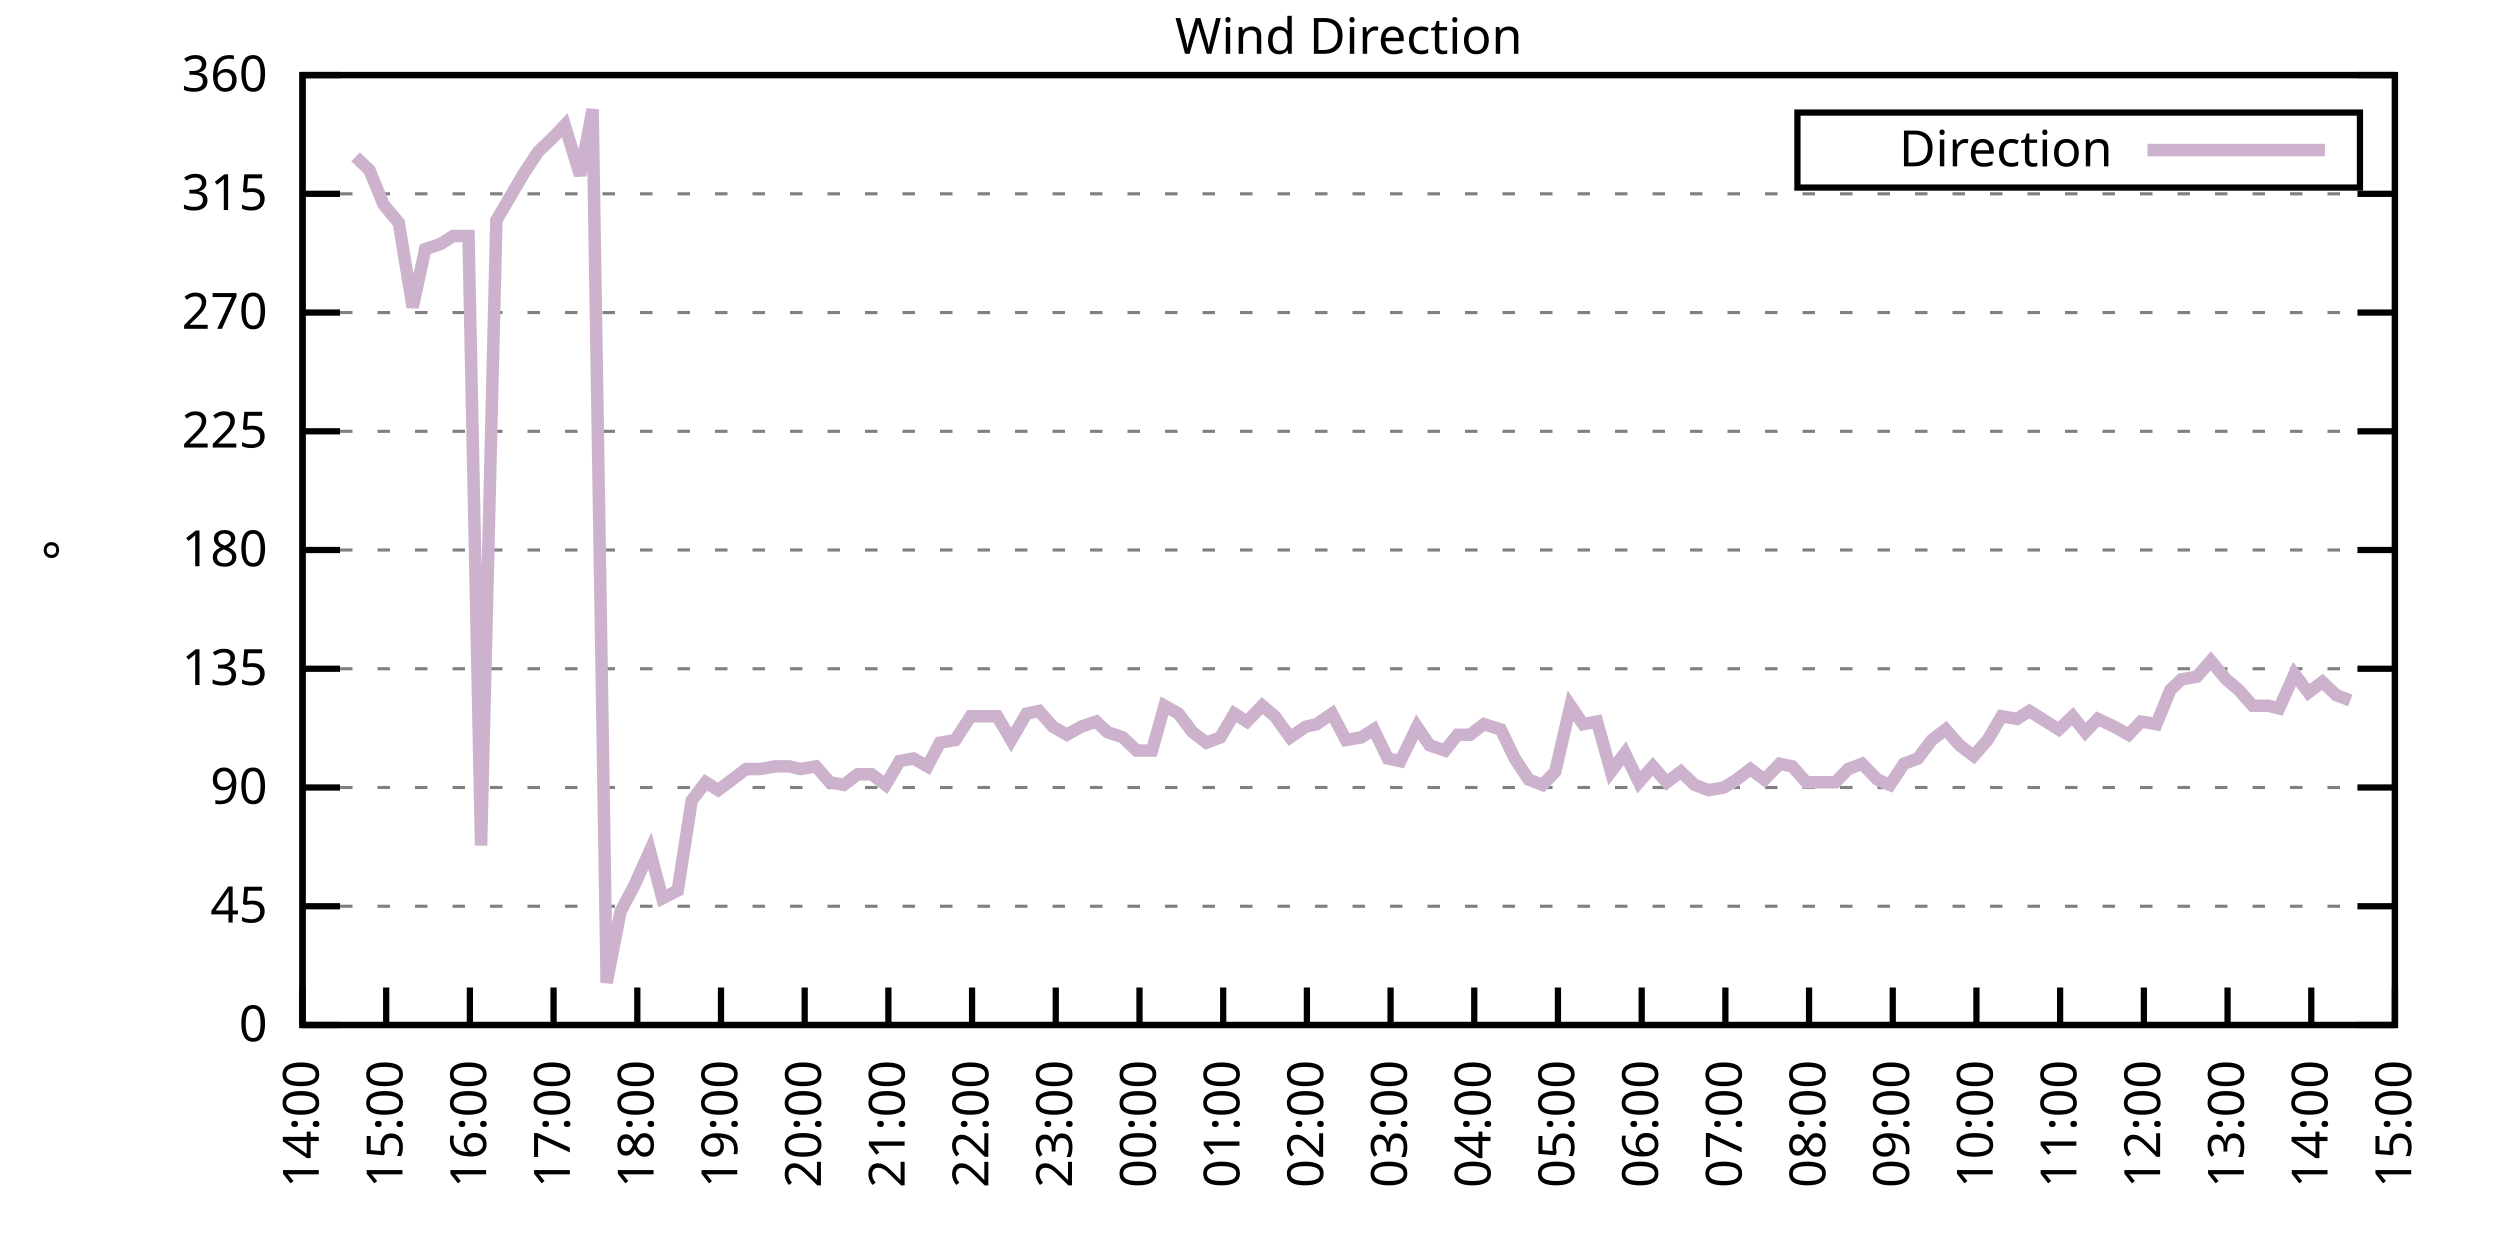
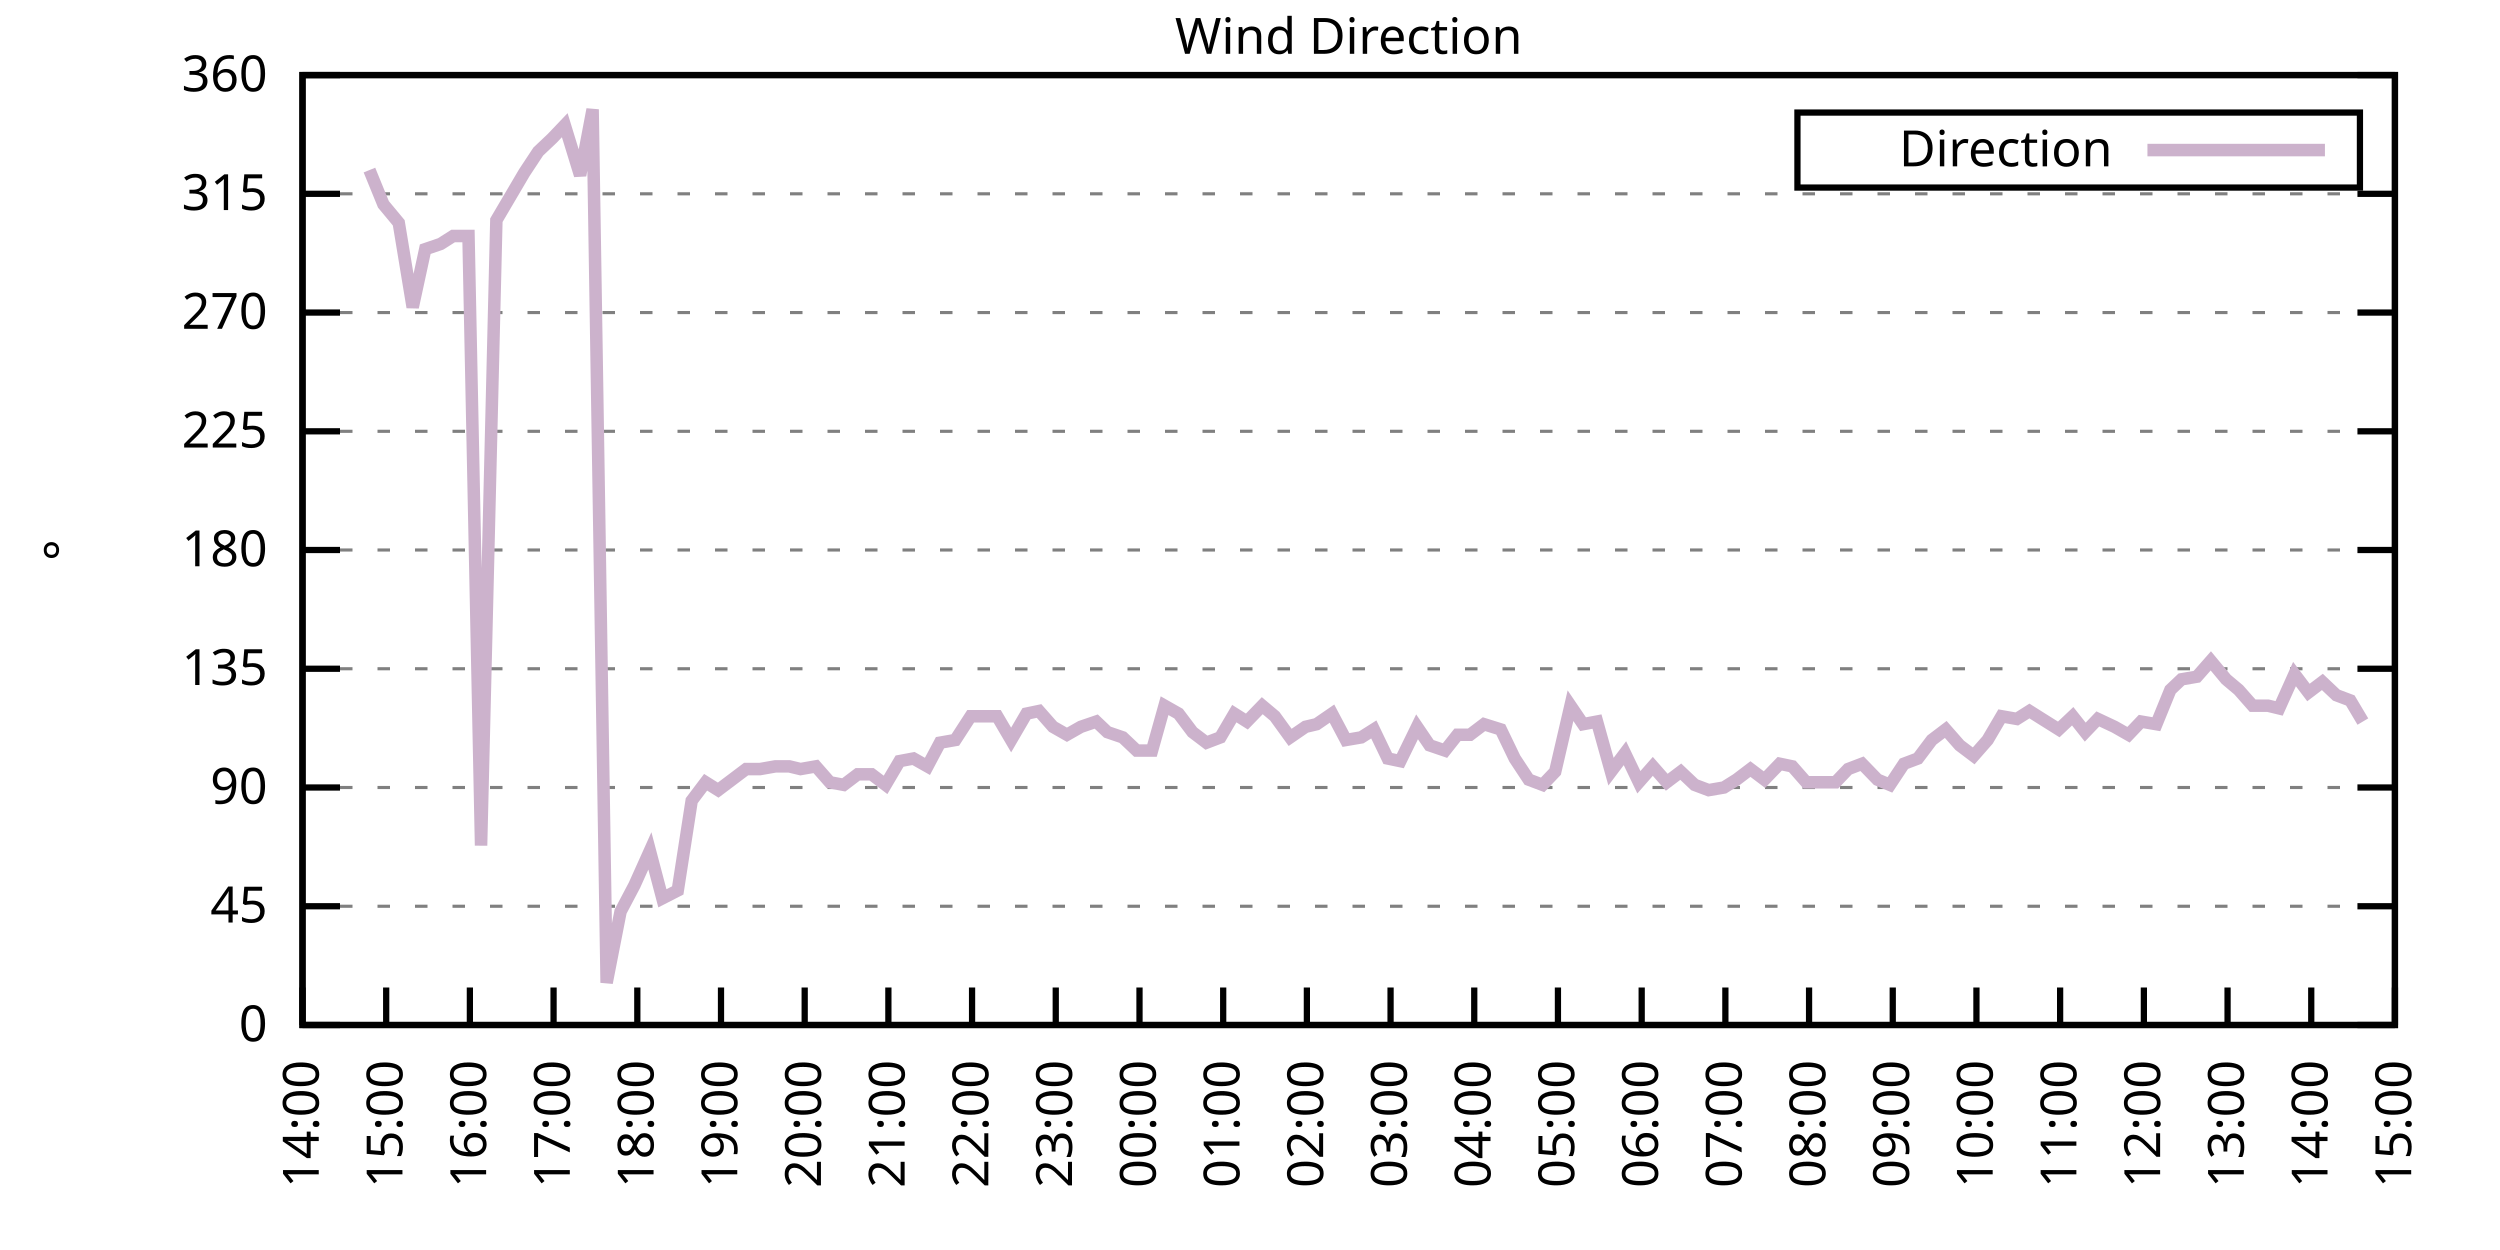
<svg xmlns="http://www.w3.org/2000/svg" xmlns:xlink="http://www.w3.org/1999/xlink" width="400" height="200" viewBox="0 0 400 200">
  <g id="gnuplot_canvas">
    <rect x="0" y="0" width="400" height="200" fill="none" />
    <defs>
      <circle id="gpDot" r="0.5" stroke-width="0.5" stroke="currentColor" />
      <path id="gpPt0" stroke-width="0.333" stroke="currentColor" d="M-1,0 h2 M0,-1 v2" />
      <path id="gpPt1" stroke-width="0.333" stroke="currentColor" d="M-1,-1 L1,1 M1,-1 L-1,1" />
      <path id="gpPt2" stroke-width="0.333" stroke="currentColor" d="M-1,0 L1,0 M0,-1 L0,1 M-1,-1 L1,1 M-1,1 L1,-1" />
      <rect id="gpPt3" stroke-width="0.333" stroke="currentColor" x="-1" y="-1" width="2" height="2" />
      <rect id="gpPt4" stroke-width="0.333" stroke="currentColor" fill="currentColor" x="-1" y="-1" width="2" height="2" />
      <circle id="gpPt5" stroke-width="0.333" stroke="currentColor" cx="0" cy="0" r="1" />
      <use xlink:href="#gpPt5" id="gpPt6" fill="currentColor" stroke="none" />
      <path id="gpPt7" stroke-width="0.333" stroke="currentColor" d="M0,-1.33 L-1.33,0.67 L1.33,0.67 z" />
      <use xlink:href="#gpPt7" id="gpPt8" fill="currentColor" stroke="none" />
      <use xlink:href="#gpPt7" id="gpPt9" stroke="currentColor" transform="rotate(180)" />
      <use xlink:href="#gpPt9" id="gpPt10" fill="currentColor" stroke="none" />
      <use xlink:href="#gpPt3" id="gpPt11" stroke="currentColor" transform="rotate(45)" />
      <use xlink:href="#gpPt11" id="gpPt12" fill="currentColor" stroke="none" />
      <path id="gpPt13" stroke-width="0.333" stroke="currentColor" d="M0,1.330 L1.265,0.411 L0.782,-1.067 L-0.782,-1.076 L-1.265,0.411 z" />
      <use xlink:href="#gpPt13" id="gpPt14" fill="currentColor" stroke="none" />
      <filter id="textbox" filterUnits="objectBoundingBox" x="0" y="0" height="1" width="1">
        <feFlood flood-color="white" flood-opacity="1" result="bgnd" />
        <feComposite in="SourceGraphic" in2="bgnd" operator="atop" />
      </filter>
      <filter id="greybox" filterUnits="objectBoundingBox" x="0" y="0" height="1" width="1">
        <feFlood flood-color="lightgrey" flood-opacity="1" result="grey" />
        <feComposite in="SourceGraphic" in2="grey" operator="atop" />
      </filter>
    </defs>
    <g fill="none" color="white" stroke="currentColor" stroke-width="1.00" stroke-linecap="butt" stroke-linejoin="miter">
</g>
    <g fill="none" color="black" stroke="currentColor" stroke-width="1.00" stroke-linecap="butt" stroke-linejoin="miter">
      <g stroke="none" shape-rendering="crispEdges">
        <polygon fill="rgb(255, 255, 255)" points="48.40,164.00 383.18,164.00 383.18,12.02 48.40,12.02 " />
      </g>
    </g>
    <g fill="none" color="black" stroke="currentColor" stroke-width="1.00" stroke-linecap="butt" stroke-linejoin="miter">
</g>
    <g fill="none" color="black" stroke="black" stroke-width="0.50" stroke-linecap="butt" stroke-linejoin="miter">
</g>
    <g fill="none" color="gray" stroke="currentColor" stroke-width="0.50" stroke-linecap="butt" stroke-linejoin="miter">
      <path stroke="gray" stroke-dasharray="2,4" class="gridline" d="M48.40,164.00 L383.19,164.00  " />
    </g>
    <g fill="none" color="gray" stroke="gray" stroke-width="1.00" stroke-linecap="butt" stroke-linejoin="miter">
</g>
    <g fill="none" color="black" stroke="currentColor" stroke-width="1.00" stroke-linecap="butt" stroke-linejoin="miter">
      <path stroke="black" d="M48.40,164.00 L54.40,164.00 M383.19,164.00 L377.19,164.00  " />
      <g transform="translate(42.80,166.60)" stroke="none" fill="black" font-family="Sans" font-size="8.00" text-anchor="end">
        <text>
          <tspan font-family="Sans"> 0</tspan>
        </text>
      </g>
    </g>
    <g fill="none" color="black" stroke="currentColor" stroke-width="1.00" stroke-linecap="butt" stroke-linejoin="miter">
</g>
    <g fill="none" color="black" stroke="black" stroke-width="0.50" stroke-linecap="butt" stroke-linejoin="miter">
</g>
    <g fill="none" color="gray" stroke="currentColor" stroke-width="0.50" stroke-linecap="butt" stroke-linejoin="miter">
      <path stroke="gray" stroke-dasharray="2,4" class="gridline" d="M48.40,145.00 L383.19,145.00  " />
    </g>
    <g fill="none" color="gray" stroke="gray" stroke-width="1.00" stroke-linecap="butt" stroke-linejoin="miter">
</g>
    <g fill="none" color="black" stroke="currentColor" stroke-width="1.00" stroke-linecap="butt" stroke-linejoin="miter">
      <path stroke="black" d="M48.40,145.00 L54.40,145.00 M383.19,145.00 L377.19,145.00  " />
      <g transform="translate(42.80,147.60)" stroke="none" fill="black" font-family="Sans" font-size="8.00" text-anchor="end">
        <text>
          <tspan font-family="Sans"> 45</tspan>
        </text>
      </g>
    </g>
    <g fill="none" color="black" stroke="currentColor" stroke-width="1.00" stroke-linecap="butt" stroke-linejoin="miter">
</g>
    <g fill="none" color="black" stroke="black" stroke-width="0.50" stroke-linecap="butt" stroke-linejoin="miter">
</g>
    <g fill="none" color="gray" stroke="currentColor" stroke-width="0.50" stroke-linecap="butt" stroke-linejoin="miter">
      <path stroke="gray" stroke-dasharray="2,4" class="gridline" d="M48.40,126.00 L383.19,126.00  " />
    </g>
    <g fill="none" color="gray" stroke="gray" stroke-width="1.00" stroke-linecap="butt" stroke-linejoin="miter">
</g>
    <g fill="none" color="black" stroke="currentColor" stroke-width="1.00" stroke-linecap="butt" stroke-linejoin="miter">
      <path stroke="black" d="M48.40,126.00 L54.40,126.00 M383.19,126.00 L377.19,126.00  " />
      <g transform="translate(42.80,128.60)" stroke="none" fill="black" font-family="Sans" font-size="8.00" text-anchor="end">
        <text>
          <tspan font-family="Sans"> 90</tspan>
        </text>
      </g>
    </g>
    <g fill="none" color="black" stroke="currentColor" stroke-width="1.00" stroke-linecap="butt" stroke-linejoin="miter">
</g>
    <g fill="none" color="black" stroke="black" stroke-width="0.50" stroke-linecap="butt" stroke-linejoin="miter">
</g>
    <g fill="none" color="gray" stroke="currentColor" stroke-width="0.50" stroke-linecap="butt" stroke-linejoin="miter">
      <path stroke="gray" stroke-dasharray="2,4" class="gridline" d="M48.40,107.00 L383.19,107.00  " />
    </g>
    <g fill="none" color="gray" stroke="gray" stroke-width="1.00" stroke-linecap="butt" stroke-linejoin="miter">
</g>
    <g fill="none" color="black" stroke="currentColor" stroke-width="1.00" stroke-linecap="butt" stroke-linejoin="miter">
      <path stroke="black" d="M48.40,107.00 L54.40,107.00 M383.19,107.00 L377.19,107.00  " />
      <g transform="translate(42.80,109.60)" stroke="none" fill="black" font-family="Sans" font-size="8.00" text-anchor="end">
        <text>
          <tspan font-family="Sans"> 135</tspan>
        </text>
      </g>
    </g>
    <g fill="none" color="black" stroke="currentColor" stroke-width="1.00" stroke-linecap="butt" stroke-linejoin="miter">
</g>
    <g fill="none" color="black" stroke="black" stroke-width="0.50" stroke-linecap="butt" stroke-linejoin="miter">
</g>
    <g fill="none" color="gray" stroke="currentColor" stroke-width="0.50" stroke-linecap="butt" stroke-linejoin="miter">
      <path stroke="gray" stroke-dasharray="2,4" class="gridline" d="M48.40,88.00 L383.19,88.00  " />
    </g>
    <g fill="none" color="gray" stroke="gray" stroke-width="1.00" stroke-linecap="butt" stroke-linejoin="miter">
</g>
    <g fill="none" color="black" stroke="currentColor" stroke-width="1.00" stroke-linecap="butt" stroke-linejoin="miter">
      <path stroke="black" d="M48.40,88.00 L54.40,88.00 M383.19,88.00 L377.19,88.00  " />
      <g transform="translate(42.80,90.60)" stroke="none" fill="black" font-family="Sans" font-size="8.00" text-anchor="end">
        <text>
          <tspan font-family="Sans"> 180</tspan>
        </text>
      </g>
    </g>
    <g fill="none" color="black" stroke="currentColor" stroke-width="1.00" stroke-linecap="butt" stroke-linejoin="miter">
</g>
    <g fill="none" color="black" stroke="black" stroke-width="0.50" stroke-linecap="butt" stroke-linejoin="miter">
</g>
    <g fill="none" color="gray" stroke="currentColor" stroke-width="0.50" stroke-linecap="butt" stroke-linejoin="miter">
      <path stroke="gray" stroke-dasharray="2,4" class="gridline" d="M48.40,69.01 L383.19,69.01  " />
    </g>
    <g fill="none" color="gray" stroke="gray" stroke-width="1.00" stroke-linecap="butt" stroke-linejoin="miter">
</g>
    <g fill="none" color="black" stroke="currentColor" stroke-width="1.00" stroke-linecap="butt" stroke-linejoin="miter">
      <path stroke="black" d="M48.40,69.01 L54.40,69.01 M383.19,69.01 L377.19,69.01  " />
      <g transform="translate(42.80,71.61)" stroke="none" fill="black" font-family="Sans" font-size="8.00" text-anchor="end">
        <text>
          <tspan font-family="Sans"> 225</tspan>
        </text>
      </g>
    </g>
    <g fill="none" color="black" stroke="currentColor" stroke-width="1.00" stroke-linecap="butt" stroke-linejoin="miter">
</g>
    <g fill="none" color="black" stroke="black" stroke-width="0.50" stroke-linecap="butt" stroke-linejoin="miter">
</g>
    <g fill="none" color="gray" stroke="currentColor" stroke-width="0.50" stroke-linecap="butt" stroke-linejoin="miter">
      <path stroke="gray" stroke-dasharray="2,4" class="gridline" d="M48.40,50.01 L383.19,50.01  " />
    </g>
    <g fill="none" color="gray" stroke="gray" stroke-width="1.00" stroke-linecap="butt" stroke-linejoin="miter">
</g>
    <g fill="none" color="black" stroke="currentColor" stroke-width="1.00" stroke-linecap="butt" stroke-linejoin="miter">
      <path stroke="black" d="M48.40,50.01 L54.40,50.01 M383.19,50.01 L377.19,50.01  " />
      <g transform="translate(42.80,52.61)" stroke="none" fill="black" font-family="Sans" font-size="8.00" text-anchor="end">
        <text>
          <tspan font-family="Sans"> 270</tspan>
        </text>
      </g>
    </g>
    <g fill="none" color="black" stroke="currentColor" stroke-width="1.00" stroke-linecap="butt" stroke-linejoin="miter">
</g>
    <g fill="none" color="black" stroke="black" stroke-width="0.50" stroke-linecap="butt" stroke-linejoin="miter">
</g>
    <g fill="none" color="gray" stroke="currentColor" stroke-width="0.50" stroke-linecap="butt" stroke-linejoin="miter">
      <path stroke="gray" stroke-dasharray="2,4" class="gridline" d="M48.40,31.01 L383.19,31.01  " />
    </g>
    <g fill="none" color="gray" stroke="gray" stroke-width="1.00" stroke-linecap="butt" stroke-linejoin="miter">
</g>
    <g fill="none" color="black" stroke="currentColor" stroke-width="1.00" stroke-linecap="butt" stroke-linejoin="miter">
      <path stroke="black" d="M48.40,31.01 L54.40,31.01 M383.19,31.01 L377.19,31.01  " />
      <g transform="translate(42.80,33.61)" stroke="none" fill="black" font-family="Sans" font-size="8.00" text-anchor="end">
        <text>
          <tspan font-family="Sans"> 315</tspan>
        </text>
      </g>
    </g>
    <g fill="none" color="black" stroke="currentColor" stroke-width="1.00" stroke-linecap="butt" stroke-linejoin="miter">
</g>
    <g fill="none" color="black" stroke="black" stroke-width="0.50" stroke-linecap="butt" stroke-linejoin="miter">
</g>
    <g fill="none" color="gray" stroke="currentColor" stroke-width="0.50" stroke-linecap="butt" stroke-linejoin="miter">
      <path stroke="gray" stroke-dasharray="2,4" class="gridline" d="M48.40,12.01 L383.19,12.01  " />
    </g>
    <g fill="none" color="gray" stroke="gray" stroke-width="1.00" stroke-linecap="butt" stroke-linejoin="miter">
</g>
    <g fill="none" color="black" stroke="currentColor" stroke-width="1.00" stroke-linecap="butt" stroke-linejoin="miter">
      <path stroke="black" d="M48.40,12.01 L54.40,12.01 M383.19,12.01 L377.19,12.01  " />
      <g transform="translate(42.80,14.61)" stroke="none" fill="black" font-family="Sans" font-size="8.00" text-anchor="end">
        <text>
          <tspan font-family="Sans"> 360</tspan>
        </text>
      </g>
    </g>
    <g fill="none" color="black" stroke="currentColor" stroke-width="1.00" stroke-linecap="butt" stroke-linejoin="miter">
      <path stroke="black" d="M48.40,164.00 L48.40,158.00  " />
      <g transform="translate(51.00,169.60) rotate(270.00)" stroke="none" fill="black" font-family="Sans" font-size="8.00" text-anchor="end">
        <text>
          <tspan font-family="Sans">14:00</tspan>
        </text>
      </g>
    </g>
    <g fill="none" color="black" stroke="currentColor" stroke-width="1.00" stroke-linecap="butt" stroke-linejoin="miter">
      <path stroke="black" d="M61.79,164.00 L61.79,158.00  " />
      <g transform="translate(64.39,169.60) rotate(270.00)" stroke="none" fill="black" font-family="Sans" font-size="8.00" text-anchor="end">
        <text>
          <tspan font-family="Sans">15:00</tspan>
        </text>
      </g>
    </g>
    <g fill="none" color="black" stroke="currentColor" stroke-width="1.00" stroke-linecap="butt" stroke-linejoin="miter">
      <path stroke="black" d="M75.18,164.00 L75.18,158.00  " />
      <g transform="translate(77.78,169.60) rotate(270.00)" stroke="none" fill="black" font-family="Sans" font-size="8.00" text-anchor="end">
        <text>
          <tspan font-family="Sans">16:00</tspan>
        </text>
      </g>
    </g>
    <g fill="none" color="black" stroke="currentColor" stroke-width="1.00" stroke-linecap="butt" stroke-linejoin="miter">
      <path stroke="black" d="M88.57,164.00 L88.57,158.00  " />
      <g transform="translate(91.17,169.60) rotate(270.00)" stroke="none" fill="black" font-family="Sans" font-size="8.00" text-anchor="end">
        <text>
          <tspan font-family="Sans">17:00</tspan>
        </text>
      </g>
    </g>
    <g fill="none" color="black" stroke="currentColor" stroke-width="1.00" stroke-linecap="butt" stroke-linejoin="miter">
      <path stroke="black" d="M101.97,164.00 L101.97,158.00  " />
      <g transform="translate(104.57,169.60) rotate(270.00)" stroke="none" fill="black" font-family="Sans" font-size="8.00" text-anchor="end">
        <text>
          <tspan font-family="Sans">18:00</tspan>
        </text>
      </g>
    </g>
    <g fill="none" color="black" stroke="currentColor" stroke-width="1.00" stroke-linecap="butt" stroke-linejoin="miter">
      <path stroke="black" d="M115.36,164.00 L115.36,158.00  " />
      <g transform="translate(117.96,169.60) rotate(270.00)" stroke="none" fill="black" font-family="Sans" font-size="8.00" text-anchor="end">
        <text>
          <tspan font-family="Sans">19:00</tspan>
        </text>
      </g>
    </g>
    <g fill="none" color="black" stroke="currentColor" stroke-width="1.00" stroke-linecap="butt" stroke-linejoin="miter">
      <path stroke="black" d="M128.75,164.00 L128.75,158.00  " />
      <g transform="translate(131.35,169.60) rotate(270.00)" stroke="none" fill="black" font-family="Sans" font-size="8.00" text-anchor="end">
        <text>
          <tspan font-family="Sans">20:00</tspan>
        </text>
      </g>
    </g>
    <g fill="none" color="black" stroke="currentColor" stroke-width="1.00" stroke-linecap="butt" stroke-linejoin="miter">
      <path stroke="black" d="M142.14,164.00 L142.14,158.00  " />
      <g transform="translate(144.74,169.60) rotate(270.00)" stroke="none" fill="black" font-family="Sans" font-size="8.00" text-anchor="end">
        <text>
          <tspan font-family="Sans">21:00</tspan>
        </text>
      </g>
    </g>
    <g fill="none" color="black" stroke="currentColor" stroke-width="1.00" stroke-linecap="butt" stroke-linejoin="miter">
      <path stroke="black" d="M155.53,164.00 L155.53,158.00  " />
      <g transform="translate(158.13,169.60) rotate(270.00)" stroke="none" fill="black" font-family="Sans" font-size="8.00" text-anchor="end">
        <text>
          <tspan font-family="Sans">22:00</tspan>
        </text>
      </g>
    </g>
    <g fill="none" color="black" stroke="currentColor" stroke-width="1.00" stroke-linecap="butt" stroke-linejoin="miter">
      <path stroke="black" d="M168.92,164.00 L168.92,158.00  " />
      <g transform="translate(171.52,169.60) rotate(270.00)" stroke="none" fill="black" font-family="Sans" font-size="8.00" text-anchor="end">
        <text>
          <tspan font-family="Sans">23:00</tspan>
        </text>
      </g>
    </g>
    <g fill="none" color="black" stroke="currentColor" stroke-width="1.00" stroke-linecap="butt" stroke-linejoin="miter">
      <path stroke="black" d="M182.32,164.00 L182.32,158.00  " />
      <g transform="translate(184.92,169.60) rotate(270.00)" stroke="none" fill="black" font-family="Sans" font-size="8.00" text-anchor="end">
        <text>
          <tspan font-family="Sans">00:00</tspan>
        </text>
      </g>
    </g>
    <g fill="none" color="black" stroke="currentColor" stroke-width="1.00" stroke-linecap="butt" stroke-linejoin="miter">
      <path stroke="black" d="M195.71,164.00 L195.71,158.00  " />
      <g transform="translate(198.31,169.60) rotate(270.00)" stroke="none" fill="black" font-family="Sans" font-size="8.00" text-anchor="end">
        <text>
          <tspan font-family="Sans">01:00</tspan>
        </text>
      </g>
    </g>
    <g fill="none" color="black" stroke="currentColor" stroke-width="1.00" stroke-linecap="butt" stroke-linejoin="miter">
      <path stroke="black" d="M209.10,164.00 L209.10,158.00  " />
      <g transform="translate(211.70,169.60) rotate(270.00)" stroke="none" fill="black" font-family="Sans" font-size="8.00" text-anchor="end">
        <text>
          <tspan font-family="Sans">02:00</tspan>
        </text>
      </g>
    </g>
    <g fill="none" color="black" stroke="currentColor" stroke-width="1.00" stroke-linecap="butt" stroke-linejoin="miter">
      <path stroke="black" d="M222.49,164.00 L222.49,158.00  " />
      <g transform="translate(225.09,169.60) rotate(270.00)" stroke="none" fill="black" font-family="Sans" font-size="8.00" text-anchor="end">
        <text>
          <tspan font-family="Sans">03:00</tspan>
        </text>
      </g>
    </g>
    <g fill="none" color="black" stroke="currentColor" stroke-width="1.00" stroke-linecap="butt" stroke-linejoin="miter">
      <path stroke="black" d="M235.88,164.00 L235.88,158.00  " />
      <g transform="translate(238.48,169.60) rotate(270.00)" stroke="none" fill="black" font-family="Sans" font-size="8.00" text-anchor="end">
        <text>
          <tspan font-family="Sans">04:00</tspan>
        </text>
      </g>
    </g>
    <g fill="none" color="black" stroke="currentColor" stroke-width="1.00" stroke-linecap="butt" stroke-linejoin="miter">
      <path stroke="black" d="M249.27,164.00 L249.27,158.00  " />
      <g transform="translate(251.87,169.60) rotate(270.00)" stroke="none" fill="black" font-family="Sans" font-size="8.00" text-anchor="end">
        <text>
          <tspan font-family="Sans">05:00</tspan>
        </text>
      </g>
    </g>
    <g fill="none" color="black" stroke="currentColor" stroke-width="1.00" stroke-linecap="butt" stroke-linejoin="miter">
      <path stroke="black" d="M262.67,164.00 L262.67,158.00  " />
      <g transform="translate(265.27,169.60) rotate(270.00)" stroke="none" fill="black" font-family="Sans" font-size="8.00" text-anchor="end">
        <text>
          <tspan font-family="Sans">06:00</tspan>
        </text>
      </g>
    </g>
    <g fill="none" color="black" stroke="currentColor" stroke-width="1.00" stroke-linecap="butt" stroke-linejoin="miter">
      <path stroke="black" d="M276.06,164.00 L276.06,158.00  " />
      <g transform="translate(278.66,169.60) rotate(270.00)" stroke="none" fill="black" font-family="Sans" font-size="8.00" text-anchor="end">
        <text>
          <tspan font-family="Sans">07:00</tspan>
        </text>
      </g>
    </g>
    <g fill="none" color="black" stroke="currentColor" stroke-width="1.00" stroke-linecap="butt" stroke-linejoin="miter">
      <path stroke="black" d="M289.45,164.00 L289.45,158.00  " />
      <g transform="translate(292.05,169.60) rotate(270.00)" stroke="none" fill="black" font-family="Sans" font-size="8.00" text-anchor="end">
        <text>
          <tspan font-family="Sans">08:00</tspan>
        </text>
      </g>
    </g>
    <g fill="none" color="black" stroke="currentColor" stroke-width="1.00" stroke-linecap="butt" stroke-linejoin="miter">
      <path stroke="black" d="M302.84,164.00 L302.84,158.00  " />
      <g transform="translate(305.44,169.60) rotate(270.00)" stroke="none" fill="black" font-family="Sans" font-size="8.00" text-anchor="end">
        <text>
          <tspan font-family="Sans">09:00</tspan>
        </text>
      </g>
    </g>
    <g fill="none" color="black" stroke="currentColor" stroke-width="1.00" stroke-linecap="butt" stroke-linejoin="miter">
      <path stroke="black" d="M316.23,164.00 L316.23,158.00  " />
      <g transform="translate(318.83,169.60) rotate(270.00)" stroke="none" fill="black" font-family="Sans" font-size="8.00" text-anchor="end">
        <text>
          <tspan font-family="Sans">10:00</tspan>
        </text>
      </g>
    </g>
    <g fill="none" color="black" stroke="currentColor" stroke-width="1.00" stroke-linecap="butt" stroke-linejoin="miter">
      <path stroke="black" d="M329.62,164.00 L329.62,158.00  " />
      <g transform="translate(332.22,169.60) rotate(270.00)" stroke="none" fill="black" font-family="Sans" font-size="8.00" text-anchor="end">
        <text>
          <tspan font-family="Sans">11:00</tspan>
        </text>
      </g>
    </g>
    <g fill="none" color="black" stroke="currentColor" stroke-width="1.00" stroke-linecap="butt" stroke-linejoin="miter">
      <path stroke="black" d="M343.02,164.00 L343.02,158.00  " />
      <g transform="translate(345.62,169.60) rotate(270.00)" stroke="none" fill="black" font-family="Sans" font-size="8.00" text-anchor="end">
        <text>
          <tspan font-family="Sans">12:00</tspan>
        </text>
      </g>
    </g>
    <g fill="none" color="black" stroke="currentColor" stroke-width="1.00" stroke-linecap="butt" stroke-linejoin="miter">
      <path stroke="black" d="M356.41,164.00 L356.41,158.00  " />
      <g transform="translate(359.01,169.60) rotate(270.00)" stroke="none" fill="black" font-family="Sans" font-size="8.00" text-anchor="end">
        <text>
          <tspan font-family="Sans">13:00</tspan>
        </text>
      </g>
    </g>
    <g fill="none" color="black" stroke="currentColor" stroke-width="1.00" stroke-linecap="butt" stroke-linejoin="miter">
      <path stroke="black" d="M369.80,164.00 L369.80,158.00  " />
      <g transform="translate(372.40,169.60) rotate(270.00)" stroke="none" fill="black" font-family="Sans" font-size="8.00" text-anchor="end">
        <text>
          <tspan font-family="Sans">14:00</tspan>
        </text>
      </g>
    </g>
    <g fill="none" color="black" stroke="currentColor" stroke-width="1.00" stroke-linecap="butt" stroke-linejoin="miter">
      <path stroke="black" d="M383.19,164.00 L383.19,158.00  " />
      <g transform="translate(385.79,169.60) rotate(270.00)" stroke="none" fill="black" font-family="Sans" font-size="8.00" text-anchor="end">
        <text>
          <tspan font-family="Sans">15:00</tspan>
        </text>
      </g>
    </g>
    <g fill="none" color="black" stroke="currentColor" stroke-width="1.00" stroke-linecap="butt" stroke-linejoin="miter">
</g>
    <g fill="none" color="black" stroke="currentColor" stroke-width="1.00" stroke-linecap="butt" stroke-linejoin="miter">
      <path stroke="black" d="M48.40,12.01 L48.40,164.00 L383.19,164.00 L383.19,12.01 L48.40,12.01 Z  " />
    </g>
    <g fill="none" color="black" stroke="currentColor" stroke-width="1.00" stroke-linecap="butt" stroke-linejoin="miter">
</g>
    <g fill="none" color="black" stroke="currentColor" stroke-width="1.00" stroke-linecap="butt" stroke-linejoin="miter">
      <path stroke="black" d="M287.59,30.01 L287.59,18.01 L377.59,18.01 L377.59,30.01 L287.59,30.01 Z  " />
    </g>
    <g id="Wind_direction_plot_1">
      <g fill="none" color="white" stroke="black" stroke-width="2.00" stroke-linecap="butt" stroke-linejoin="miter">
</g>
      <g fill="none" color="black" stroke="currentColor" stroke-width="2.00" stroke-linecap="butt" stroke-linejoin="miter">
        <g transform="translate(337.99,26.61)" stroke="none" fill="black" font-family="Sans" font-size="8.00" text-anchor="end">
          <text>
            <tspan font-family="Sans">Direction</tspan>
          </text>
        </g>
      </g>
      <g fill="none" color="black" stroke="currentColor" stroke-width="2.00" stroke-linecap="butt" stroke-linejoin="miter">
-         <path stroke="rgb(204, 178, 204)" d="M343.59,24.01 L371.99,24.01 M56.88,25.10 L59.11,27.21 L61.35,32.70 L63.80,35.65 L66.03,49.16 L68.04,39.87   L70.50,39.03 L72.50,37.76 L74.96,37.76 L76.97,135.29 L79.42,35.23 L83.89,27.63 L86.12,24.25 L88.35,22.14   L90.36,20.03 L92.82,28.05 L94.82,17.50 L97.06,157.24 L99.29,145.85 L101.52,141.62 L103.98,136.14 L105.98,143.73   L108.44,142.47 L110.67,128.11 L112.90,125.16 L114.91,126.42 L117.14,124.74 L119.38,123.05 L121.61,123.05 L124.06,122.62   L126.29,122.62 L128.08,123.05 L130.54,122.62 L132.77,125.16 L135.00,125.58 L137.23,123.89 L139.46,123.89 L141.69,125.58   L143.93,121.78 L146.16,121.36 L148.39,122.62 L150.40,118.83 L152.85,118.40 L155.31,114.60 L157.32,114.60 L159.55,114.60   L161.78,118.40 L164.24,114.18 L166.25,113.76 L168.48,116.29 L170.71,117.56 L172.94,116.29 L175.40,115.45 L177.18,117.14   L179.64,117.98 L181.87,120.09 L184.32,120.09 L186.33,112.91 L188.57,114.18 L190.80,117.14 L193.03,118.83 L195.26,117.98   L197.49,114.18 L199.50,115.45 L201.96,112.91 L203.97,114.60 L206.42,117.98 L208.88,116.29 L210.66,115.87 L213.12,114.18   L215.35,118.40 L217.80,117.98 L219.81,116.71 L222.04,121.36 L224.05,121.78 L226.73,116.29 L228.74,119.25 L231.20,120.09   L233.20,117.56 L235.21,117.56 L237.44,115.87 L240.12,116.71 L242.36,121.36 L244.59,124.74 L246.82,125.58 L248.83,123.47   L251.28,112.91 L253.29,115.87 L255.52,115.45 L257.76,123.47 L259.99,120.51 L262.22,125.16 L264.45,122.62 L266.68,125.16   L268.92,123.47 L271.15,125.58 L273.38,126.42 L275.83,126.00 L277.84,124.74 L280.07,123.05 L282.31,124.74 L284.76,122.20   L286.77,122.62 L289.00,125.16 L291.23,125.16 L293.69,125.16 L295.70,123.05 L297.93,122.20 L300.39,124.74 L302.39,125.58   L304.63,122.20 L306.86,121.36 L309.09,118.40 L311.32,116.71 L313.55,119.25 L315.79,120.94 L318.02,118.40 L320.25,114.60   L322.70,115.03 L324.71,113.76 L326.72,115.03 L329.40,116.71 L331.63,114.60 L333.64,117.14 L335.65,115.03 L338.33,116.29   L340.56,117.56 L342.57,115.45 L345.02,115.87 L347.26,110.38 L349.04,108.69 L351.50,108.27 L353.73,105.74 L356.18,108.69   L358.19,110.38 L360.42,112.91 L362.88,112.91 L364.66,113.34 L367.12,107.85 L369.35,110.80 L371.58,109.11 L373.82,111.23   L376.05,112.07  " />
+         <path stroke="rgb(204, 178, 204)" d="M343.59,24.01 L371.99,24.01 M59.11,27.21 L61.35,32.70 L63.80,35.65 L66.03,49.16 L68.04,39.87 L70.50,39.03   L72.50,37.76 L74.96,37.76 L76.97,135.29 L79.42,35.23 L83.89,27.63 L86.12,24.25 L88.35,22.14 L90.36,20.03   L92.82,28.05 L94.82,17.50 L97.06,157.24 L99.29,145.85 L101.52,141.62 L103.98,136.14 L105.98,143.73 L108.44,142.47   L110.67,128.11 L112.90,125.16 L114.91,126.42 L117.14,124.74 L119.38,123.05 L121.61,123.05 L124.06,122.62 L126.29,122.62   L128.08,123.05 L130.54,122.62 L132.77,125.16 L135.00,125.58 L137.23,123.89 L139.46,123.89 L141.69,125.58 L143.93,121.78   L146.16,121.36 L148.39,122.62 L150.40,118.83 L152.85,118.40 L155.31,114.60 L157.32,114.60 L159.55,114.60 L161.78,118.40   L164.24,114.18 L166.25,113.76 L168.48,116.29 L170.71,117.56 L172.94,116.29 L175.40,115.45 L177.18,117.14 L179.64,117.98   L181.87,120.09 L184.32,120.09 L186.33,112.91 L188.57,114.18 L190.80,117.14 L193.03,118.83 L195.26,117.98 L197.49,114.18   L199.50,115.45 L201.96,112.91 L203.97,114.60 L206.42,117.98 L208.88,116.29 L210.66,115.87 L213.12,114.18 L215.35,118.40   L217.80,117.98 L219.81,116.71 L222.04,121.36 L224.05,121.78 L226.73,116.29 L228.74,119.25 L231.20,120.09 L233.20,117.56   L235.21,117.56 L237.44,115.87 L240.12,116.71 L242.36,121.36 L244.59,124.74 L246.82,125.58 L248.83,123.47 L251.28,112.91   L253.29,115.87 L255.52,115.45 L257.76,123.47 L259.99,120.51 L262.22,125.16 L264.45,122.62 L266.68,125.16 L268.92,123.47   L271.15,125.58 L273.38,126.42 L275.83,126.00 L277.84,124.74 L280.07,123.05 L282.31,124.74 L284.76,122.20 L286.77,122.62   L289.00,125.16 L291.23,125.16 L293.69,125.16 L295.70,123.05 L297.93,122.20 L300.39,124.74 L302.39,125.58 L304.63,122.20   L306.86,121.36 L309.09,118.40 L311.32,116.71 L313.55,119.25 L315.79,120.94 L318.02,118.40 L320.25,114.60 L322.70,115.03   L324.71,113.76 L326.72,115.03 L329.40,116.71 L331.63,114.60 L333.64,117.14 L335.65,115.03 L338.33,116.29 L340.56,117.56   L342.57,115.45 L345.02,115.87 L347.26,110.38 L349.04,108.69 L351.50,108.27 L353.73,105.74 L356.18,108.69 L358.19,110.38   L360.42,112.91 L362.88,112.91 L364.66,113.34 L367.12,107.85 L369.35,110.80 L371.58,109.11 L373.82,111.23 L376.05,112.07   L378.06,115.45  " />
      </g>
    </g>
    <g fill="none" color="black" stroke="currentColor" stroke-width="2.00" stroke-linecap="butt" stroke-linejoin="miter">
</g>
    <g fill="none" color="black" stroke="black" stroke-width="1.00" stroke-linecap="butt" stroke-linejoin="miter">
</g>
    <g fill="none" color="black" stroke="currentColor" stroke-width="1.00" stroke-linecap="butt" stroke-linejoin="miter">
      <path stroke="black" d="M48.40,12.01 L48.40,164.00 L383.19,164.00 L383.19,12.01 L48.40,12.01 Z  " />
      <g transform="translate(12.80,88.01) rotate(270.00)" stroke="none" fill="black" font-family="Sans" font-size="8.00" text-anchor="middle">
        <text>
          <tspan font-family="Sans">°</tspan>
        </text>
      </g>
    </g>
    <g fill="none" color="black" stroke="currentColor" stroke-width="1.00" stroke-linecap="butt" stroke-linejoin="miter">
</g>
    <g fill="none" color="black" stroke="currentColor" stroke-width="1.00" stroke-linecap="butt" stroke-linejoin="miter">
      <g transform="translate(215.79,8.61)" stroke="none" fill="black" font-family="Sans" font-size="8.00" text-anchor="middle">
        <text>
          <tspan font-family="Sans">Wind Direction</tspan>
        </text>
      </g>
    </g>
    <g fill="none" color="black" stroke="currentColor" stroke-width="1.00" stroke-linecap="butt" stroke-linejoin="miter">
</g>
  </g>
</svg>
